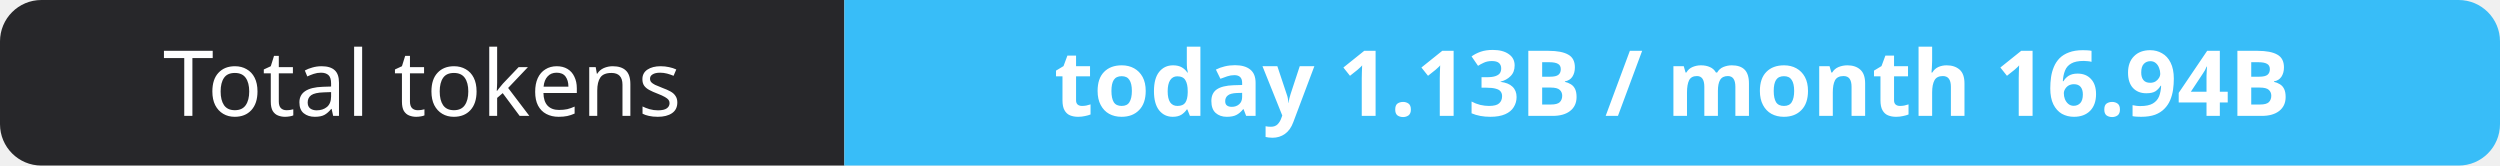
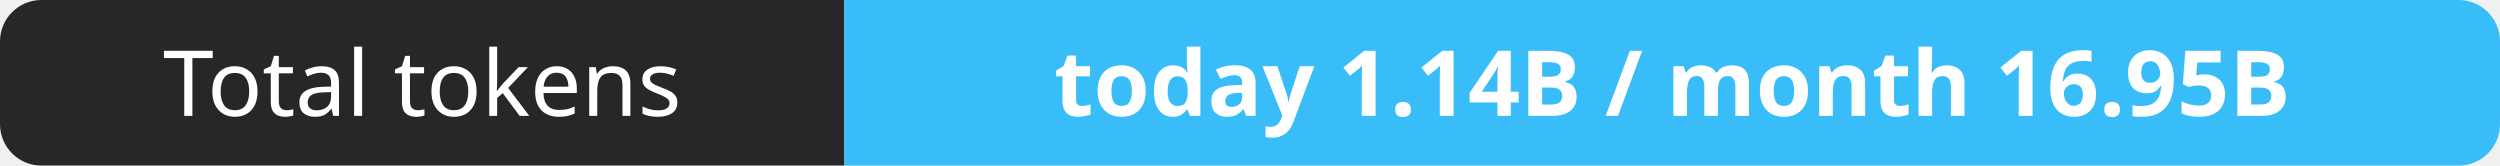
- <svg xmlns="http://www.w3.org/2000/svg" width="302" height="20" role="img" aria-label="Total tokens: today 1.13B / month 16.94B">
+ <svg xmlns="http://www.w3.org/2000/svg" width="302" height="20" role="img" aria-label="Total tokens: today 1.14B / month 16.95B">
  <clipPath id="r">
    <rect width="302" height="20" rx="5" fill="#fff" />
  </clipPath>
  <g clip-path="url(#r)">
    <rect width="102" height="20" fill="#27272a" />
    <rect x="102" width="200" height="20" fill="#38bdf8" />
  </g>
  <g fill="#fff" text-anchor="middle" font-family="Verdana,Geneva,sans-serif" font-size="11">
    <text x="51.0" y="14">Total tokens</text>
-     <text x="202.0" y="14" font-weight="700">today 1.13B / month 16.94B</text>
+     <text x="202.0" y="14" font-weight="700">today 1.14B / month 16.95B</text>
  </g>
</svg>
